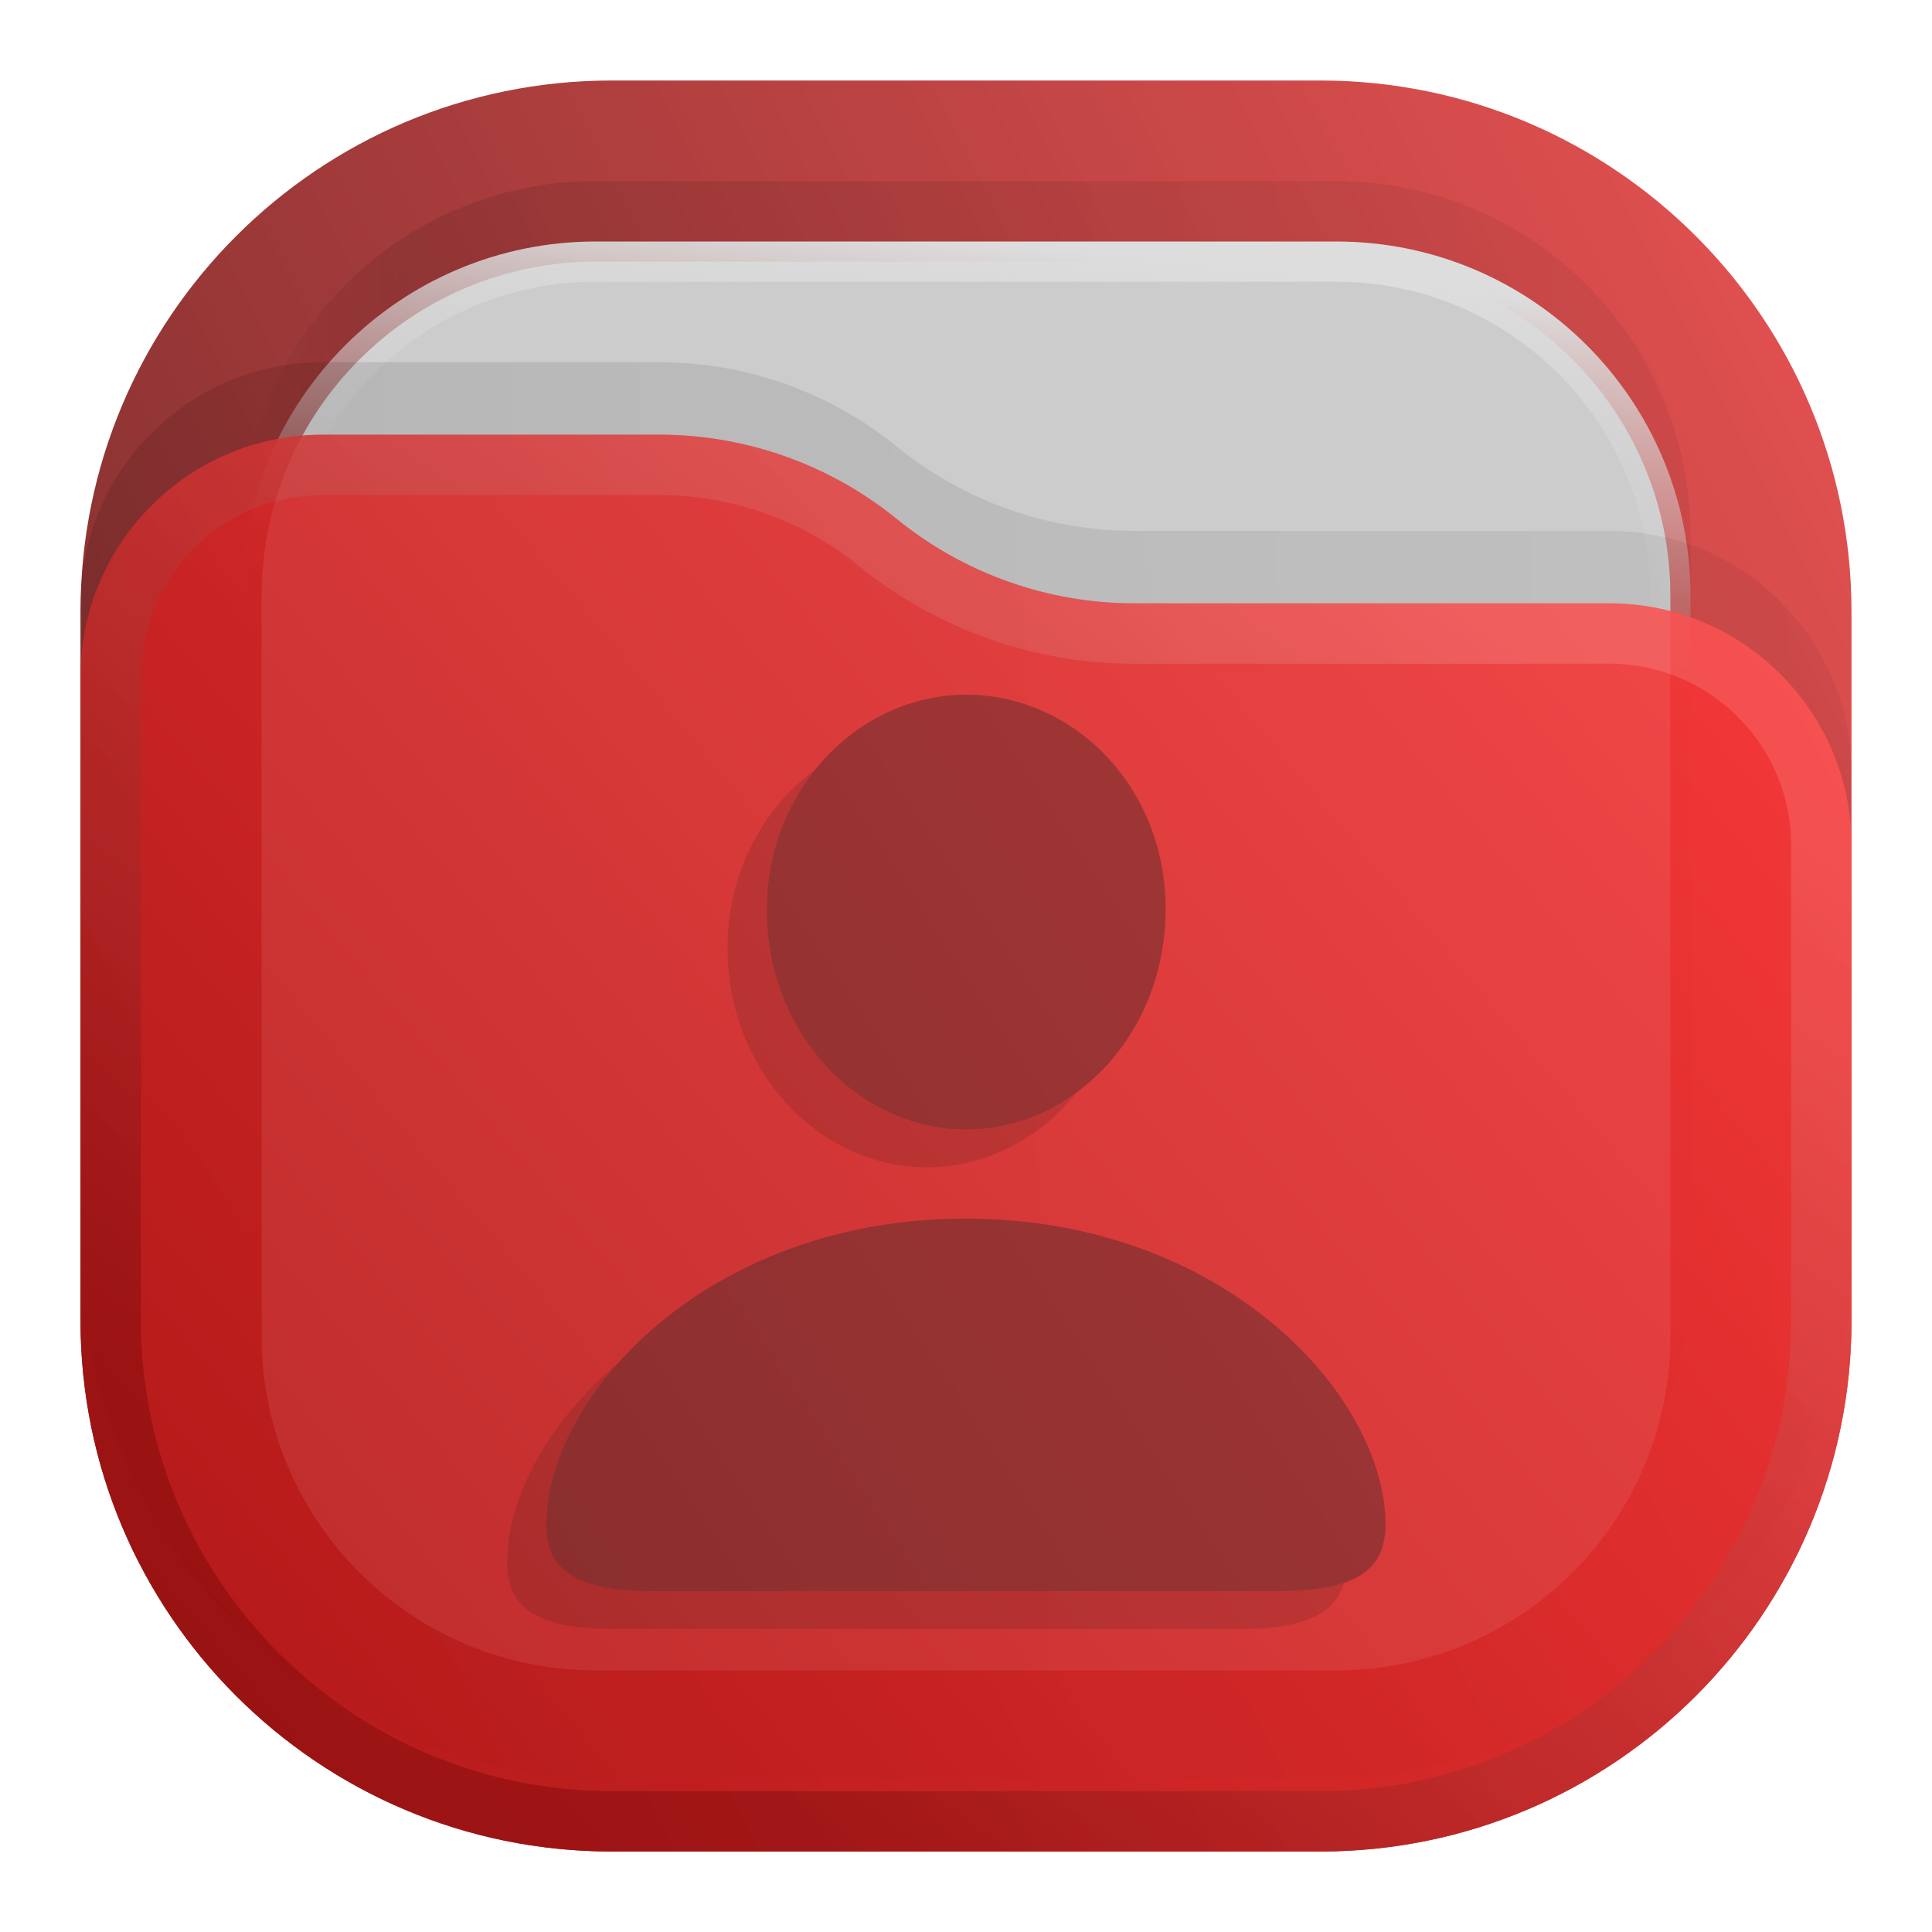
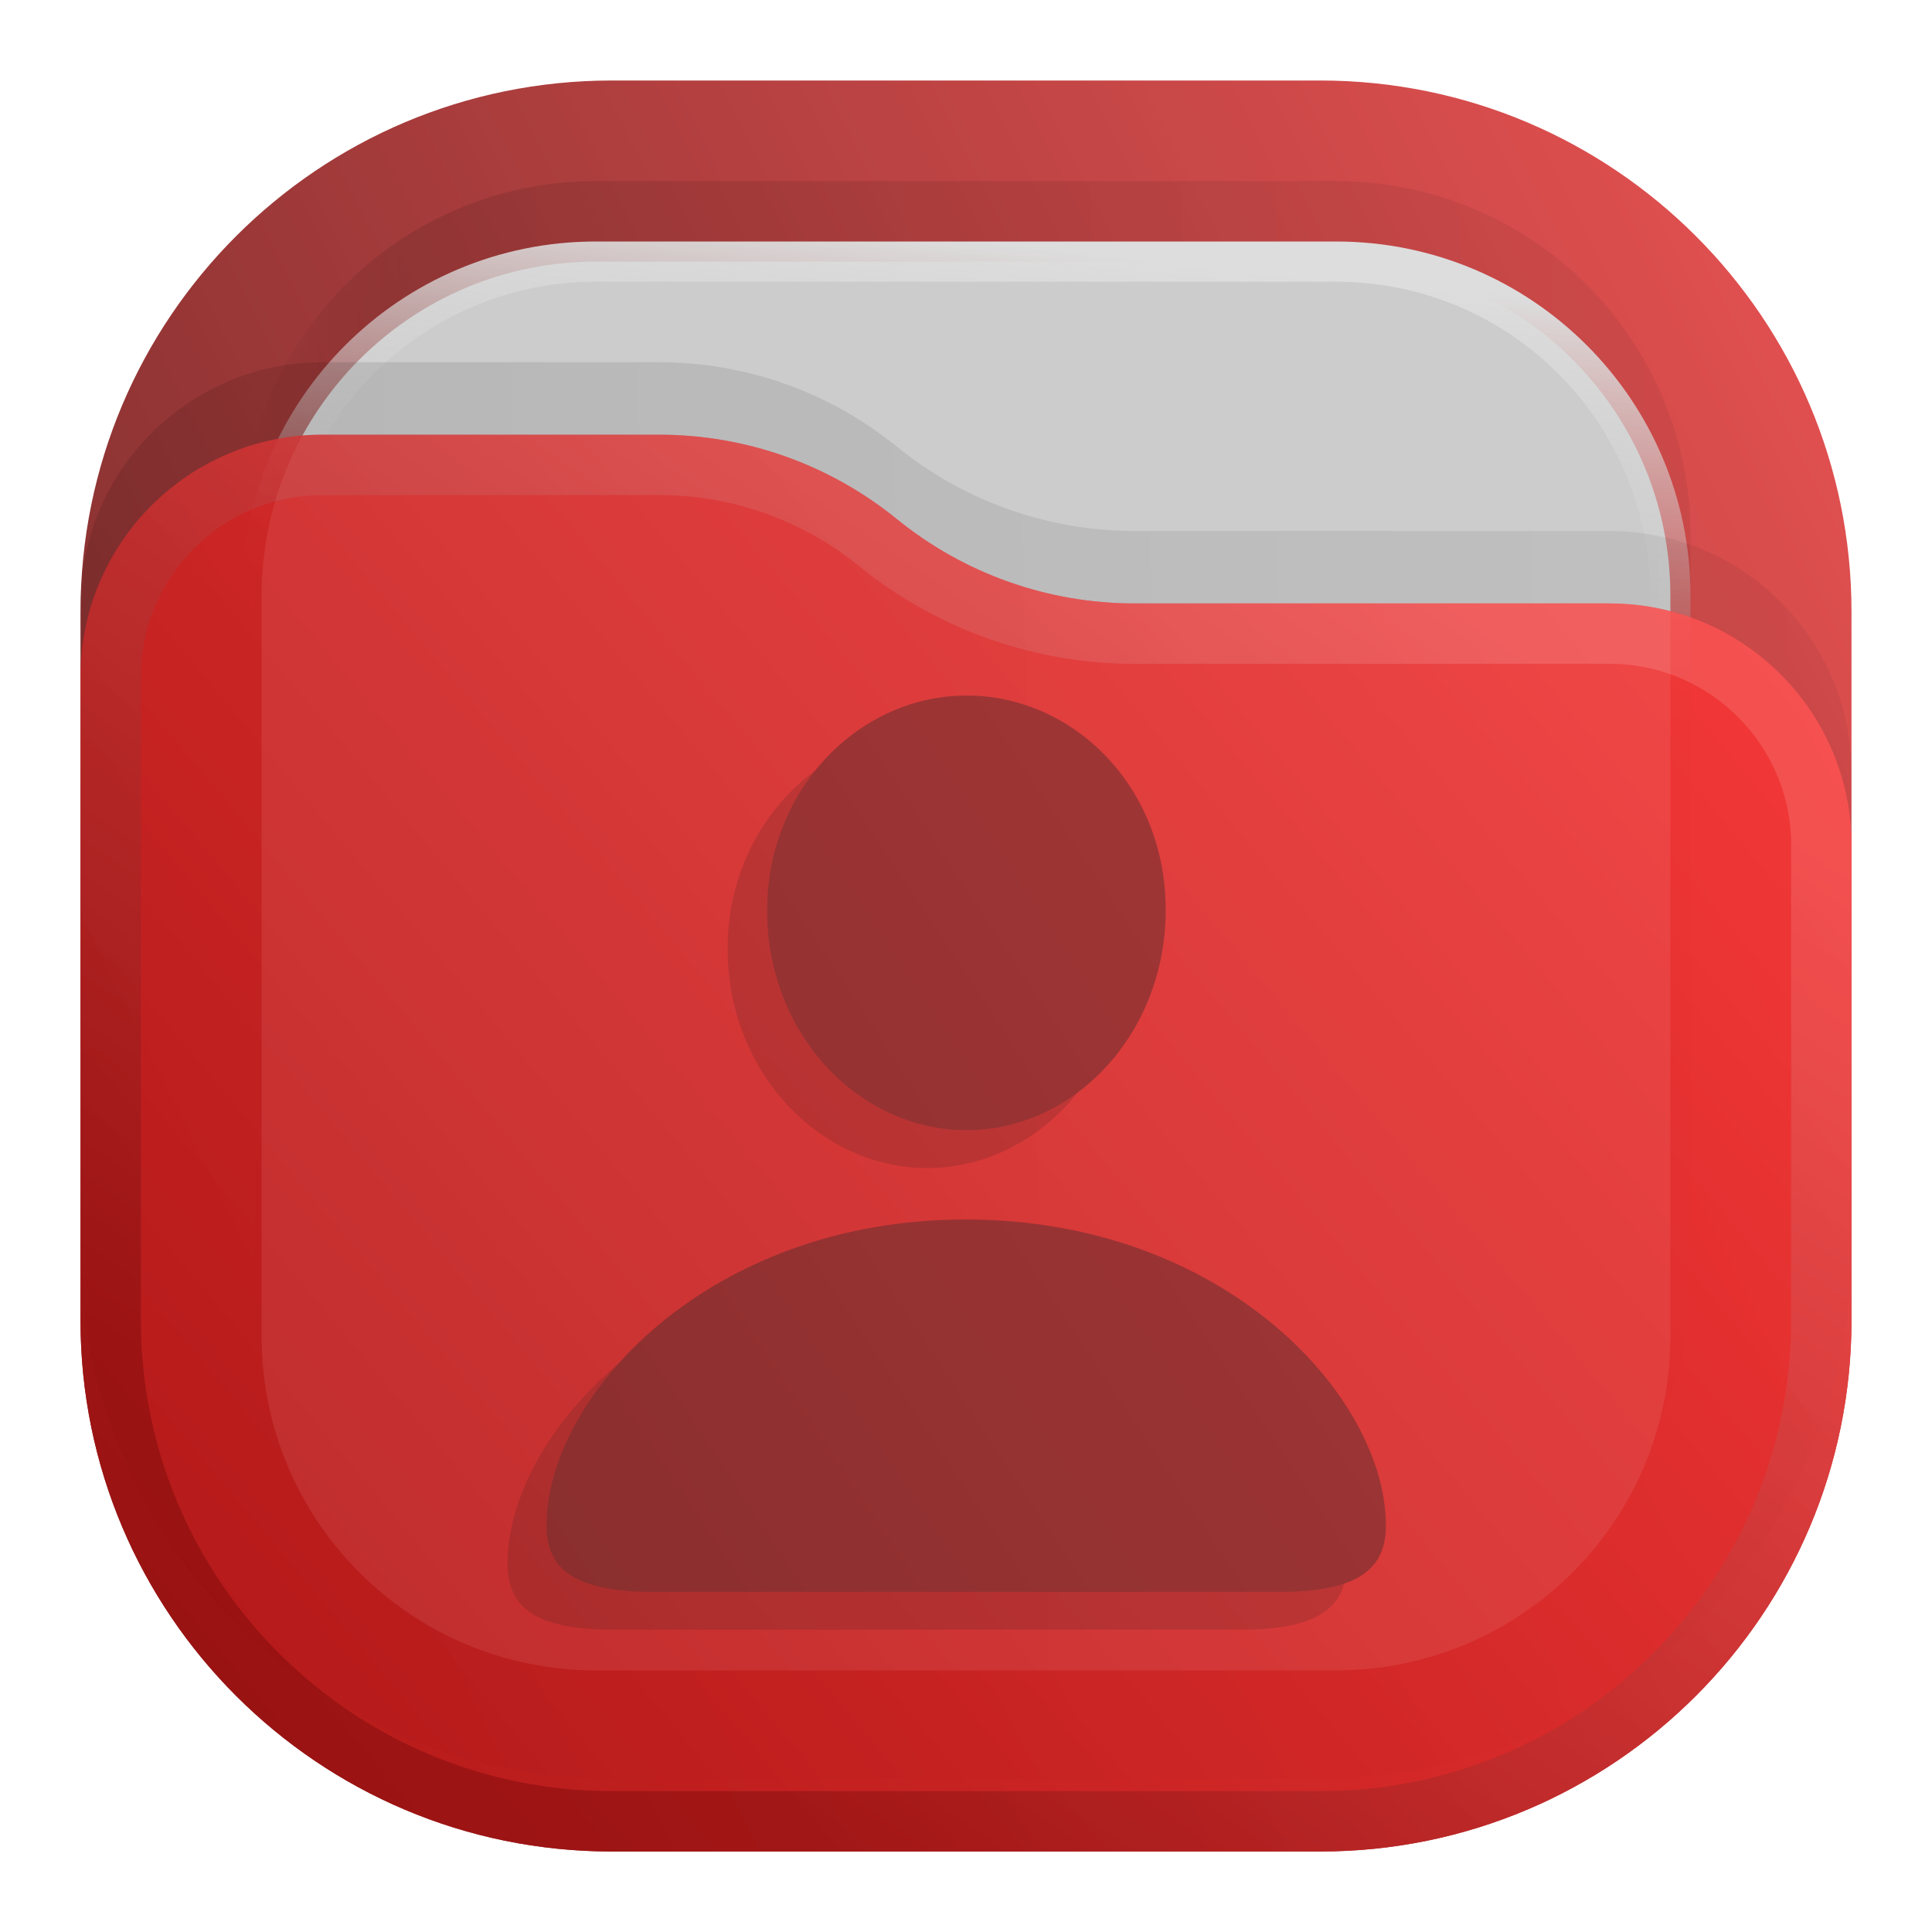
- <svg xmlns="http://www.w3.org/2000/svg" xmlns:xlink="http://www.w3.org/1999/xlink" width="24" height="24" viewBox="0 0 24 24" fill="none" version="1.1" id="svg17">
-   <rect opacity="0.812" x="1" y="1" width="22" height="22" rx="6.6" fill="url(#paint0_linear_201_71)" id="rect1" />
-   <rect opacity="0.125" x="3" y="2.25" width="18" height="18" rx="4.4" fill="url(#paint1_linear_201_71)" fill-opacity="0.875" id="rect2" />
-   <rect x="3.25" y="3.25" width="17.5" height="17.5" rx="4.15" fill="#CCCCCC" stroke="url(#paint2_linear_201_71)" stroke-width="0.5" id="rect3" />
-   <path opacity="0.125" d="M1 7.508C1 5.847 2.347 4.5 4.008 4.5H8.19C9.265 4.5 10.307 4.87 11.141 5.548V5.548C11.975 6.225 13.016 6.595 14.091 6.595H19.992C21.653 6.595 23 7.942 23 9.603V15.5C23 19.145 20.045 22.1 16.4 22.1H7.6C3.955 22.1 1 19.145 1 15.5V7.508Z" fill="url(#paint3_linear_201_71)" fill-opacity="0.875" id="path3" />
+ <svg xmlns="http://www.w3.org/2000/svg" width="24" height="24" viewBox="0 0 24 24" fill="none" version="1.1" id="svg17" xml:space="preserve">
+   <rect opacity="0.812" x="1" y="1" width="22" height="22" rx="6.6" fill="url(#paint0_linear_201_71)" id="rect1" style="fill:url(#paint0_linear_201_71)" />
+   <rect opacity="0.125" x="3" y="2.25" width="18" height="18" rx="4.4" fill="url(#paint1_linear_201_71)" fill-opacity="0.875" id="rect2" style="fill:url(#paint1_linear_201_71)" />
+   <rect x="3.25" y="3.25" width="17.5" height="17.5" rx="4.15" fill="#cccccc" stroke="url(#paint2_linear_201_71)" stroke-width="0.5" id="rect3" style="stroke:url(#paint2_linear_201_71)" />
+   <path opacity="0.125" d="M 1,7.508 C 1,5.847 2.347,4.5 4.008,4.5 h 4.183 c 1.075,0 2.116,0.37 2.95,1.048 v 0 c 0.834,0.678 1.876,1.048 2.95,1.048 h 5.901 C 21.653,6.595 23,7.942 23,9.603 V 15.5 c 0,3.645 -2.955,6.6 -6.6,6.6 H 7.6 C 3.955,22.1 1,19.145 1,15.5 Z" fill="url(#paint3_linear_201_71)" fill-opacity="0.875" id="path3" style="fill:url(#paint3_linear_201_71)" />
  <g opacity="0.875" id="g5">
-     <path d="M1 8.408C1 6.747 2.347 5.4 4.008 5.4H8.19C9.265 5.4 10.307 5.77 11.141 6.448V6.448C11.975 7.125 13.016 7.495 14.091 7.495H19.992C21.653 7.495 23 8.842 23 10.503V16.4C23 20.045 20.045 23 16.4 23H7.6C3.955 23 1 20.045 1 16.4V8.408Z" fill="url(#paint4_linear_201_71)" id="path4" />
-     <path d="M22.625 10.503V16.4C22.625 19.838 19.838 22.625 16.4 22.625H7.6C4.162 22.625 1.375 19.838 1.375 16.4V8.408C1.375 6.954 2.554 5.775 4.008 5.775H8.19C9.179 5.775 10.137 6.115 10.904 6.739C11.805 7.471 12.93 7.87 14.091 7.87H19.992C21.446 7.87 22.625 9.049 22.625 10.503Z" stroke="url(#paint5_linear_201_71)" stroke-opacity="0.375" stroke-width="0.75" stroke-linejoin="round" id="path5" />
+     <path d="M 1,8.408 C 1,6.747 2.347,5.4 4.008,5.4 h 4.183 c 1.075,0 2.116,0.37 2.95,1.048 v 0 c 0.834,0.678 1.876,1.048 2.95,1.048 h 5.901 C 21.653,7.495 23,8.842 23,10.503 V 16.4 C 23,20.045 20.045,23 16.4,23 H 7.6 C 3.955,23 1,20.045 1,16.4 Z" fill="url(#paint4_linear_201_71)" id="path4" style="fill:url(#paint4_linear_201_71)" />
+     <path d="M 22.625,10.503 V 16.4 c 0,3.438 -2.787,6.225 -6.225,6.225 H 7.6 C 4.162,22.625 1.375,19.838 1.375,16.4 V 8.408 C 1.375,6.954 2.554,5.775 4.008,5.775 h 4.183 c 0.988,0 1.947,0.34 2.714,0.964 0.901,0.732 2.026,1.132 3.187,1.132 h 5.901 c 1.454,0 2.633,1.179 2.633,2.633 z" stroke="url(#paint5_linear_201_71)" stroke-opacity="0.375" stroke-width="0.75" stroke-linejoin="round" id="path5" style="stroke:url(#paint5_linear_201_71)" />
  </g>
  <defs id="defs17">
    <linearGradient id="paint0_linear_201_71" x1="23" y1="1" x2="1" y2="12" gradientUnits="userSpaceOnUse">
      <stop stop-color="#E32A2A" id="stop5" />
      <stop offset="1" stop-color="#680000" id="stop6" />
    </linearGradient>
    <linearGradient id="paint1_linear_201_71" x1="21" y1="4" x2="3" y2="4" gradientUnits="userSpaceOnUse">
      <stop stop-opacity="0.5" id="stop7" />
      <stop offset="0.89" id="stop8" />
      <stop offset="1" stop-opacity="0" id="stop9" />
    </linearGradient>
    <linearGradient id="paint2_linear_201_71" x1="12" y1="3" x2="11.5" y2="8" gradientUnits="userSpaceOnUse">
      <stop stop-color="#DDDDDD" id="stop10" />
      <stop offset="1" stop-color="#CCCCCC" stop-opacity="0" id="stop11" />
    </linearGradient>
    <linearGradient id="paint3_linear_201_71" x1="23" y1="9" x2="1.012" y2="9.521" gradientUnits="userSpaceOnUse">
      <stop stop-opacity="0.5" id="stop12" />
      <stop offset="1" id="stop13" />
    </linearGradient>
-     <linearGradient id="paint4_linear_201_71" x1="23" y1="5.4" x2="1.429" y2="23.512" gradientUnits="userSpaceOnUse">
+     <linearGradient id="paint4_linear_201_71" x1="23" y1="5.4" x2="1.429" y2="23.511" gradientUnits="userSpaceOnUse">
      <stop stop-color="#FF3838" id="stop14" />
      <stop offset="1" stop-color="#B71414" id="stop15" />
    </linearGradient>
    <linearGradient id="paint5_linear_201_71" x1="15" y1="5.5" x2="5.5" y2="19.5" gradientUnits="userSpaceOnUse">
      <stop stop-color="#FF8383" id="stop16" />
      <stop offset="1" stop-color="#680000" id="stop17" />
    </linearGradient>
    <linearGradient id="a" x1="-240.47" x2="-240.47" y1="-60.605" y2="-29.026" gradientTransform="matrix(0.96667,0,0,0.95,262.45,67.575)" gradientUnits="userSpaceOnUse">
      <stop stop-color="#4285db" offset="0" id="stop13351" />
      <stop stop-color="#42b9db" offset="1" id="stop13353" />
    </linearGradient>
    <linearGradient id="b" x1="10.583" x2="225.69" y1="-184.68" y2="-184.68" gradientTransform="matrix(0.11417,0,0,0.11417,18.557,59.5)" gradientUnits="userSpaceOnUse">
      <stop stop-color="#fafbfb" offset="0" id="stop13356" />
      <stop stop-color="#fafbfb" stop-opacity="0" offset="1" id="stop13358" />
    </linearGradient>
    <linearGradient id="c" x1="520" x2="410" y1="-620" y2="-620" gradientTransform="matrix(0.0302,0,0,0.0302,18.557,59.5)" gradientUnits="userSpaceOnUse">
      <stop offset="0" id="stop13361" />
      <stop stop-opacity="0" offset="1" id="stop13363" />
    </linearGradient>
-     <linearGradient xlink:href="#linearGradient26" id="linearGradient31" gradientUnits="userSpaceOnUse" gradientTransform="matrix(3.462611,0,0,3.462611,-14.19749,-14.10895)" x1="4.225" y1="9.773" x2="9.056" y2="6.577" />
-     <linearGradient id="linearGradient26">
-       <stop style="stop-color:#822b2b;stop-opacity:1;" offset="0" id="stop26" />
-       <stop style="stop-color:#a43737;stop-opacity:1;" offset="1" id="stop27" />
+     <linearGradient x1="23" y1="1" x2="1" y2="12" gradientUnits="userSpaceOnUse" gradientTransform="scale(0.75)" spreadMethod="pad" id="linearGradient2">
+       <stop style="stop-opacity:1;stop-color:#e32a2a" offset="0" id="stop1" />
+       <stop style="stop-opacity:1;stop-color:#680000" offset="1" id="stop2" />
    </linearGradient>
+     <linearGradient x1="21" y1="4" x2="3" y2="4" gradientUnits="userSpaceOnUse" gradientTransform="scale(0.75)" spreadMethod="pad" id="linearGradient8">
+       <stop style="stop-opacity:0.438;stop-color:#000000" offset="0" id="stop6-7" />
+       <stop style="stop-opacity:0.875;stop-color:#000000" offset="0.89" id="stop7-8" />
+       <stop style="stop-opacity:0;stop-color:#000000" offset="1" id="stop8-6" />
+     </linearGradient>
+     <clipPath clipPathUnits="userSpaceOnUse" id="clipPath8">
+       <path d="M 0,0 H 19 V 19 H 0 Z" id="path8" />
+     </clipPath>
+     <mask maskUnits="userSpaceOnUse" x="0" y="0" width="1" height="1" id="mask10">
+       <path id="path11" d="M 0,0 H 18 V 18 H 0 Z" style="fill:url(#linearGradient12);fill-opacity:1;fill-rule:nonzero;stroke:none" transform="scale(1.333333)" clip-path="url(#clipPath12)" />
+     </mask>
+     <linearGradient x1="12" y1="3" x2="11.5" y2="8" gradientUnits="userSpaceOnUse" gradientTransform="matrix(0.75,0,0,-0.75,0,18)" spreadMethod="pad" id="linearGradient12">
+       <stop style="stop-opacity:1;stop-color:#ffffff" offset="0" id="stop11-8" />
+       <stop style="stop-opacity:0;stop-color:#ffffff" offset="1" id="stop12-8" />
+     </linearGradient>
+     <clipPath clipPathUnits="userSpaceOnUse" id="clipPath12">
+       <path d="M 1,1 H 17 V 17 H 1 Z" id="path12" />
+     </clipPath>
+     <linearGradient x1="12" y1="3" x2="11.5" y2="8" gradientUnits="userSpaceOnUse" gradientTransform="matrix(0.75,0,0,-0.75,0,18)" spreadMethod="pad" id="linearGradient14">
+       <stop style="stop-opacity:1;stop-color:#dddddd" offset="0" id="stop13-4" />
+       <stop style="stop-opacity:1;stop-color:#cccccc" offset="1" id="stop14-3" />
+     </linearGradient>
+     <clipPath clipPathUnits="userSpaceOnUse" id="clipPath14">
+       <path d="M 1,1 H 17 V 17 H 1 Z" id="path14" />
+     </clipPath>
+     <linearGradient x1="23" y1="9" x2="1.012" y2="9.521" gradientUnits="userSpaceOnUse" gradientTransform="scale(0.75)" spreadMethod="pad" id="linearGradient18">
+       <stop style="stop-opacity:0.438;stop-color:#000000" offset="0" id="stop17-1" />
+       <stop style="stop-opacity:0.875;stop-color:#000000" offset="1" id="stop18" />
+     </linearGradient>
+     <clipPath clipPathUnits="userSpaceOnUse" id="clipPath18">
+       <path d="M 0,0 H 19 V 19 H 0 Z" id="path18" />
+     </clipPath>
+     <linearGradient x1="23" y1="5.4" x2="1.429" y2="23.511" gradientUnits="userSpaceOnUse" gradientTransform="scale(0.75)" spreadMethod="pad" id="linearGradient20">
+       <stop style="stop-opacity:1;stop-color:#ff3838" offset="0" id="stop19" />
+       <stop style="stop-opacity:1;stop-color:#b71414" offset="1" id="stop20" />
+     </linearGradient>
+     <mask maskUnits="userSpaceOnUse" x="0" y="0" width="1" height="1" id="mask20">
+       <path id="path20" d="M 0,0 H 18 V 18 H 0 Z" style="fill:url(#linearGradient22);fill-opacity:1;fill-rule:nonzero;stroke:none" transform="scale(1.333333)" clip-path="url(#clipPath22)" />
+     </mask>
+     <linearGradient x1="15" y1="5.5" x2="5.5" y2="19.5" gradientUnits="userSpaceOnUse" gradientTransform="matrix(0.75,0,0,-0.75,0,18)" spreadMethod="pad" id="linearGradient22">
+       <stop style="stop-opacity:0.375;stop-color:#ffffff" offset="0" id="stop21" />
+       <stop style="stop-opacity:0.375;stop-color:#ffffff" offset="1" id="stop22" />
+     </linearGradient>
+     <clipPath clipPathUnits="userSpaceOnUse" id="clipPath22">
+       <path d="M 0,4 H 18 V 18 H 0 Z" id="path22" />
+     </clipPath>
+     <linearGradient x1="15" y1="5.5" x2="5.5" y2="19.5" gradientUnits="userSpaceOnUse" gradientTransform="matrix(0.75,0,0,-0.75,0,18)" spreadMethod="pad" id="linearGradient24">
+       <stop style="stop-opacity:1;stop-color:#ff8383" offset="0" id="stop23" />
+       <stop style="stop-opacity:1;stop-color:#680000" offset="1" id="stop24" />
+     </linearGradient>
+     <clipPath clipPathUnits="userSpaceOnUse" id="clipPath24">
+       <path d="M 0,4 H 18 V 18 H 0 Z" id="path24" />
+     </clipPath>
+     <clipPath clipPathUnits="userSpaceOnUse" id="clipPath25">
+       <path d="M 0,0 H 19 V 19 H 0 Z" transform="scale(1.333333)" id="path25" />
+     </clipPath>
+     <clipPath clipPathUnits="userSpaceOnUse" id="clipPath28">
+       <path d="M 0,0 H 19 V 19 H 0 Z" id="path28" />
+     </clipPath>
+     <linearGradient x1="4.225" y1="9.773" x2="9.056" y2="6.577" gradientUnits="userSpaceOnUse" gradientTransform="matrix(3.462611,0,0,3.462611,-48.19476,-14.09916)" spreadMethod="pad" id="linearGradient30">
+       <stop style="stop-opacity:1;stop-color:#822b2b" offset="0" id="stop29" />
+       <stop style="stop-opacity:1;stop-color:#a43737" offset="1" id="stop30" />
+     </linearGradient>
+     <clipPath clipPathUnits="userSpaceOnUse" id="clipPath28-9">
+       <path d="M 0,0 H 19 V 19 H 0 Z" id="path28-2" />
+     </clipPath>
  </defs>
-   <path d="m 11.515,14.501 c 1.332,0 2.477,-1.189 2.477,-2.738 0,-1.53 -1.152,-2.663 -2.477,-2.663 -1.325,0 -2.477,1.158 -2.477,2.676 0,1.536 1.146,2.725 2.477,2.725 z m -3.896,5.735 h 7.785 c 0.972,0 1.319,-0.279 1.319,-0.824 0,-1.598 -2.001,-3.803 -5.215,-3.803 C 8.3,15.61 6.3,17.814 6.3,19.412 c 0,0.545 0.347,0.824 1.319,0.824 z" fill="url(#paint7_linear_207_119)" id="path30" style="opacity:0.15;fill:#1a1a1a;stroke-width:1.279" />
-   <path d="m 12.003,14.03 c 1.332,0 2.477,-1.189 2.477,-2.737 0,-1.53 -1.152,-2.663 -2.477,-2.663 -1.325,0 -2.477,1.158 -2.477,2.676 0,1.536 1.146,2.725 2.477,2.725 z m -3.896,5.735 h 7.785 c 0.972,0 1.319,-0.279 1.319,-0.824 0,-1.598 -2.001,-3.803 -5.215,-3.803 -3.208,0 -5.209,2.205 -5.209,3.803 0,0.545 0.347,0.824 1.319,0.824 z" fill="url(#paint7_linear_207_119)" id="path31" style="fill:url(#linearGradient31);stroke-width:1.279" />
+   <g id="g1" transform="translate(34)">
+     <g opacity="0.15" id="g29" transform="translate(-33.99727,0.00979545)">
+       <path d="m 8.637,10.875 c 1,0 1.859,-0.891 1.859,-2.051 0,-1.148 -0.867,-2 -1.859,-2 -0.996,0 -1.86,0.871 -1.86,2.008 0,1.152 0.86,2.043 1.86,2.043 z m -2.922,4.301 h 5.84 c 0.726,0 0.988,-0.207 0.988,-0.617 0,-1.2 -1.5,-2.852 -3.91,-2.852 -2.406,0 -3.906,1.652 -3.906,2.852 0,0.41 0.257,0.617 0.988,0.617 z" style="fill:#1a1a1a;fill-opacity:1;fill-rule:nonzero;stroke:none" transform="scale(1.333333)" clip-path="url(#clipPath28-9)" id="path29" />
+     </g>
+     <path id="path30-4" d="m -21.992,14.04 c 1.328,0 2.473,-1.192 2.473,-2.739 0,-1.532 -1.151,-2.661 -2.473,-2.661 -1.328,0 -2.479,1.156 -2.479,2.672 0,1.536 1.145,2.728 2.479,2.728 z m -3.896,5.735 h 7.781 c 0.973,0 1.323,-0.281 1.323,-0.823 0,-1.599 -2,-3.803 -5.219,-3.803 -3.208,0 -5.208,2.204 -5.208,3.803 0,0.541 0.349,0.823 1.323,0.823 z" style="fill:url(#linearGradient30);stroke:none;stroke-width:1.333" />
+   </g>
</svg>
